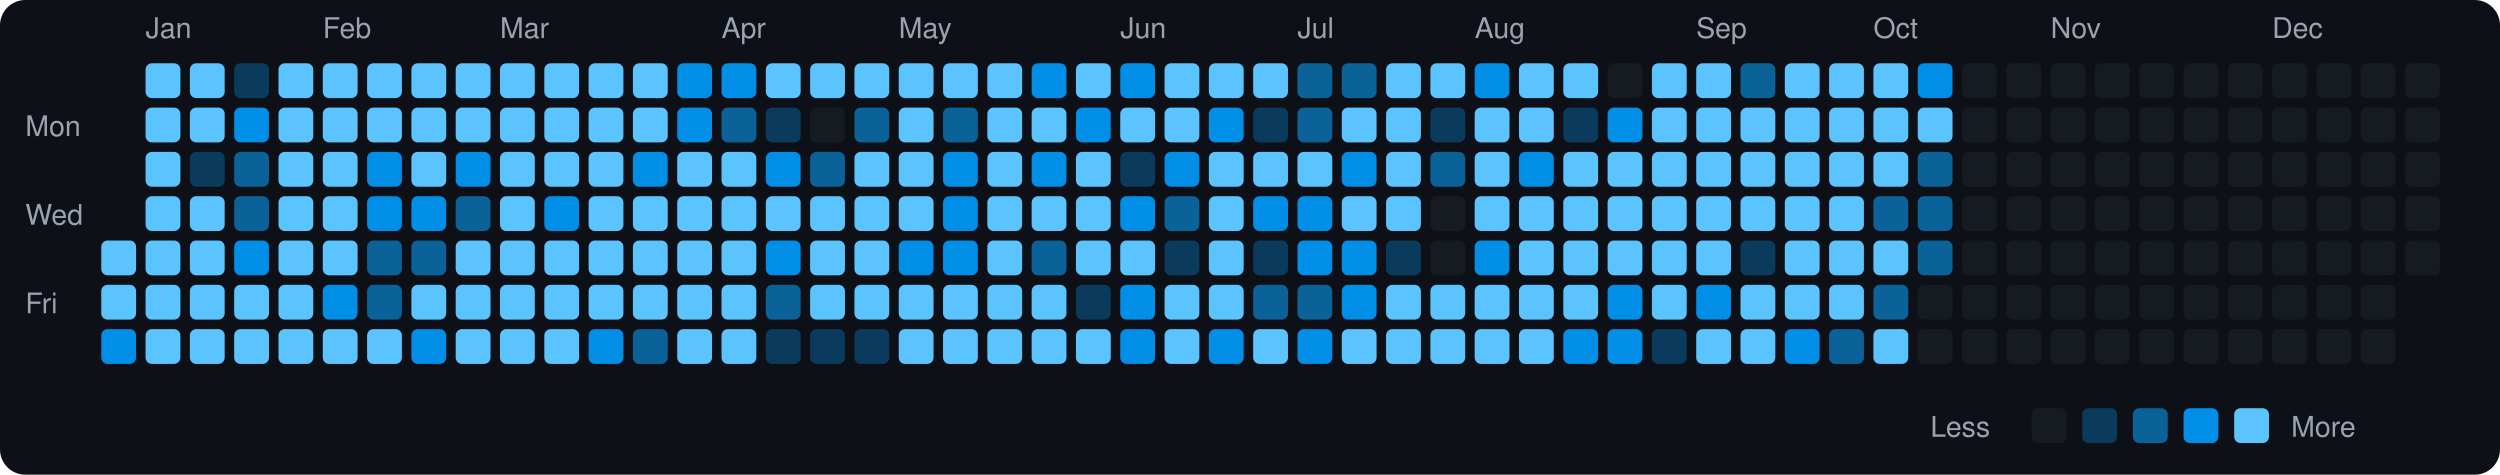
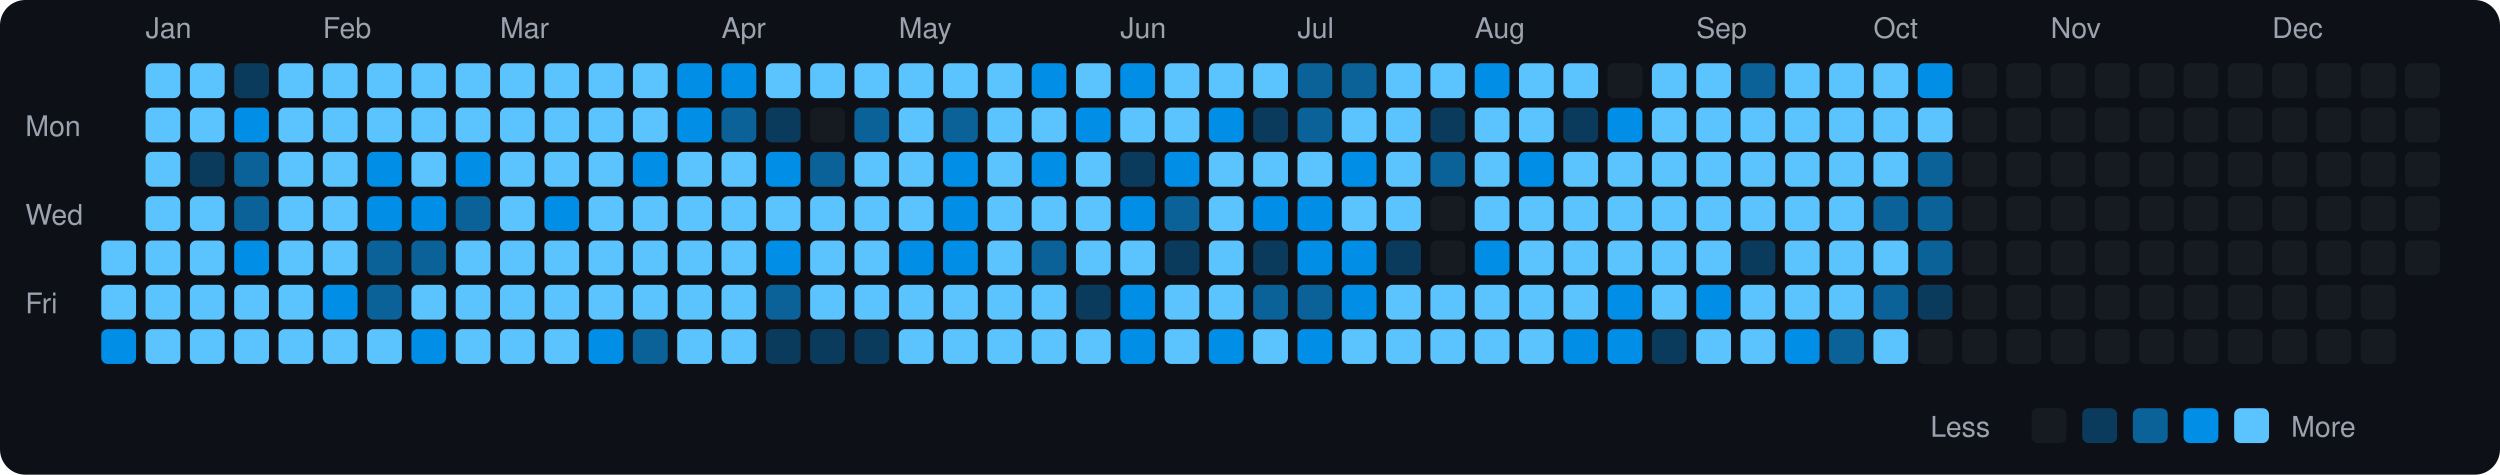
<svg xmlns="http://www.w3.org/2000/svg" viewBox="0 0 790 150" width="790" height="150">
  <rect width="790" height="150" fill="#0d1117" rx="8" ry="8" />
  <text x="8" y="43" fill="#9ca3af" font-size="9" font-family="-apple-system, BlinkMacSystemFont, 'Segoe UI', Helvetica, Arial, sans-serif">Mon</text>
  <text x="8" y="71" fill="#9ca3af" font-size="9" font-family="-apple-system, BlinkMacSystemFont, 'Segoe UI', Helvetica, Arial, sans-serif">Wed</text>
  <text x="8" y="99" fill="#9ca3af" font-size="9" font-family="-apple-system, BlinkMacSystemFont, 'Segoe UI', Helvetica, Arial, sans-serif">Fri</text>
  <rect x="32" y="76" width="11" height="11" rx="2" ry="2" fill="#5bc4ff">
    </rect>
  <rect x="32" y="90" width="11" height="11" rx="2" ry="2" fill="#5bc4ff">
    </rect>
  <rect x="32" y="104" width="11" height="11" rx="2" ry="2" fill="#008ee6">
    </rect>
  <text x="46" y="12" fill="#9ca3af" font-size="9" font-family="-apple-system, BlinkMacSystemFont, 'Segoe UI', Helvetica, Arial, sans-serif">Jan</text>
  <rect x="46" y="20" width="11" height="11" rx="2" ry="2" fill="#5bc4ff">
    </rect>
  <rect x="46" y="34" width="11" height="11" rx="2" ry="2" fill="#5bc4ff">
    </rect>
  <rect x="46" y="48" width="11" height="11" rx="2" ry="2" fill="#5bc4ff">
    </rect>
  <rect x="46" y="62" width="11" height="11" rx="2" ry="2" fill="#5bc4ff">
    </rect>
  <rect x="46" y="76" width="11" height="11" rx="2" ry="2" fill="#5bc4ff">
    </rect>
  <rect x="46" y="90" width="11" height="11" rx="2" ry="2" fill="#5bc4ff">
    </rect>
  <rect x="46" y="104" width="11" height="11" rx="2" ry="2" fill="#5bc4ff">
    </rect>
  <rect x="60" y="20" width="11" height="11" rx="2" ry="2" fill="#5bc4ff">
    </rect>
  <rect x="60" y="34" width="11" height="11" rx="2" ry="2" fill="#5bc4ff">
    </rect>
  <rect x="60" y="48" width="11" height="11" rx="2" ry="2" fill="#0b3b5c">
    </rect>
  <rect x="60" y="62" width="11" height="11" rx="2" ry="2" fill="#5bc4ff">
    </rect>
  <rect x="60" y="76" width="11" height="11" rx="2" ry="2" fill="#5bc4ff">
    </rect>
  <rect x="60" y="90" width="11" height="11" rx="2" ry="2" fill="#5bc4ff">
    </rect>
  <rect x="60" y="104" width="11" height="11" rx="2" ry="2" fill="#5bc4ff">
    </rect>
  <rect x="74" y="20" width="11" height="11" rx="2" ry="2" fill="#0b3b5c">
    </rect>
  <rect x="74" y="34" width="11" height="11" rx="2" ry="2" fill="#008ee6">
    </rect>
  <rect x="74" y="48" width="11" height="11" rx="2" ry="2" fill="#0a6299">
    </rect>
  <rect x="74" y="62" width="11" height="11" rx="2" ry="2" fill="#0a6299">
    </rect>
  <rect x="74" y="76" width="11" height="11" rx="2" ry="2" fill="#008ee6">
    </rect>
  <rect x="74" y="90" width="11" height="11" rx="2" ry="2" fill="#5bc4ff">
    </rect>
  <rect x="74" y="104" width="11" height="11" rx="2" ry="2" fill="#5bc4ff">
    </rect>
  <rect x="88" y="20" width="11" height="11" rx="2" ry="2" fill="#5bc4ff">
    </rect>
  <rect x="88" y="34" width="11" height="11" rx="2" ry="2" fill="#5bc4ff">
    </rect>
  <rect x="88" y="48" width="11" height="11" rx="2" ry="2" fill="#5bc4ff">
    </rect>
  <rect x="88" y="62" width="11" height="11" rx="2" ry="2" fill="#5bc4ff">
    </rect>
  <rect x="88" y="76" width="11" height="11" rx="2" ry="2" fill="#5bc4ff">
    </rect>
  <rect x="88" y="90" width="11" height="11" rx="2" ry="2" fill="#5bc4ff">
    </rect>
  <rect x="88" y="104" width="11" height="11" rx="2" ry="2" fill="#5bc4ff">
    </rect>
  <text x="102" y="12" fill="#9ca3af" font-size="9" font-family="-apple-system, BlinkMacSystemFont, 'Segoe UI', Helvetica, Arial, sans-serif">Feb</text>
  <rect x="102" y="20" width="11" height="11" rx="2" ry="2" fill="#5bc4ff">
    </rect>
  <rect x="102" y="34" width="11" height="11" rx="2" ry="2" fill="#5bc4ff">
    </rect>
  <rect x="102" y="48" width="11" height="11" rx="2" ry="2" fill="#5bc4ff">
    </rect>
  <rect x="102" y="62" width="11" height="11" rx="2" ry="2" fill="#5bc4ff">
    </rect>
  <rect x="102" y="76" width="11" height="11" rx="2" ry="2" fill="#5bc4ff">
    </rect>
  <rect x="102" y="90" width="11" height="11" rx="2" ry="2" fill="#008ee6">
    </rect>
  <rect x="102" y="104" width="11" height="11" rx="2" ry="2" fill="#5bc4ff">
    </rect>
  <rect x="116" y="20" width="11" height="11" rx="2" ry="2" fill="#5bc4ff">
    </rect>
  <rect x="116" y="34" width="11" height="11" rx="2" ry="2" fill="#5bc4ff">
    </rect>
  <rect x="116" y="48" width="11" height="11" rx="2" ry="2" fill="#008ee6">
    </rect>
  <rect x="116" y="62" width="11" height="11" rx="2" ry="2" fill="#008ee6">
    </rect>
  <rect x="116" y="76" width="11" height="11" rx="2" ry="2" fill="#0a6299">
    </rect>
  <rect x="116" y="90" width="11" height="11" rx="2" ry="2" fill="#0a6299">
    </rect>
  <rect x="116" y="104" width="11" height="11" rx="2" ry="2" fill="#5bc4ff">
    </rect>
  <rect x="130" y="20" width="11" height="11" rx="2" ry="2" fill="#5bc4ff">
    </rect>
  <rect x="130" y="34" width="11" height="11" rx="2" ry="2" fill="#5bc4ff">
    </rect>
  <rect x="130" y="48" width="11" height="11" rx="2" ry="2" fill="#5bc4ff">
    </rect>
  <rect x="130" y="62" width="11" height="11" rx="2" ry="2" fill="#008ee6">
    </rect>
  <rect x="130" y="76" width="11" height="11" rx="2" ry="2" fill="#0a6299">
    </rect>
  <rect x="130" y="90" width="11" height="11" rx="2" ry="2" fill="#5bc4ff">
    </rect>
  <rect x="130" y="104" width="11" height="11" rx="2" ry="2" fill="#008ee6">
    </rect>
  <rect x="144" y="20" width="11" height="11" rx="2" ry="2" fill="#5bc4ff">
    </rect>
  <rect x="144" y="34" width="11" height="11" rx="2" ry="2" fill="#5bc4ff">
    </rect>
  <rect x="144" y="48" width="11" height="11" rx="2" ry="2" fill="#008ee6">
    </rect>
  <rect x="144" y="62" width="11" height="11" rx="2" ry="2" fill="#0a6299">
    </rect>
  <rect x="144" y="76" width="11" height="11" rx="2" ry="2" fill="#5bc4ff">
    </rect>
  <rect x="144" y="90" width="11" height="11" rx="2" ry="2" fill="#5bc4ff">
    </rect>
  <rect x="144" y="104" width="11" height="11" rx="2" ry="2" fill="#5bc4ff">
    </rect>
  <text x="158" y="12" fill="#9ca3af" font-size="9" font-family="-apple-system, BlinkMacSystemFont, 'Segoe UI', Helvetica, Arial, sans-serif">Mar</text>
  <rect x="158" y="20" width="11" height="11" rx="2" ry="2" fill="#5bc4ff">
    </rect>
  <rect x="158" y="34" width="11" height="11" rx="2" ry="2" fill="#5bc4ff">
    </rect>
  <rect x="158" y="48" width="11" height="11" rx="2" ry="2" fill="#5bc4ff">
    </rect>
  <rect x="158" y="62" width="11" height="11" rx="2" ry="2" fill="#5bc4ff">
    </rect>
  <rect x="158" y="76" width="11" height="11" rx="2" ry="2" fill="#5bc4ff">
    </rect>
  <rect x="158" y="90" width="11" height="11" rx="2" ry="2" fill="#5bc4ff">
    </rect>
  <rect x="158" y="104" width="11" height="11" rx="2" ry="2" fill="#5bc4ff">
    </rect>
  <rect x="172" y="20" width="11" height="11" rx="2" ry="2" fill="#5bc4ff">
    </rect>
  <rect x="172" y="34" width="11" height="11" rx="2" ry="2" fill="#5bc4ff">
    </rect>
  <rect x="172" y="48" width="11" height="11" rx="2" ry="2" fill="#5bc4ff">
    </rect>
  <rect x="172" y="62" width="11" height="11" rx="2" ry="2" fill="#008ee6">
    </rect>
  <rect x="172" y="76" width="11" height="11" rx="2" ry="2" fill="#5bc4ff">
    </rect>
  <rect x="172" y="90" width="11" height="11" rx="2" ry="2" fill="#5bc4ff">
    </rect>
  <rect x="172" y="104" width="11" height="11" rx="2" ry="2" fill="#5bc4ff">
    </rect>
  <rect x="186" y="20" width="11" height="11" rx="2" ry="2" fill="#5bc4ff">
    </rect>
  <rect x="186" y="34" width="11" height="11" rx="2" ry="2" fill="#5bc4ff">
    </rect>
  <rect x="186" y="48" width="11" height="11" rx="2" ry="2" fill="#5bc4ff">
    </rect>
  <rect x="186" y="62" width="11" height="11" rx="2" ry="2" fill="#5bc4ff">
    </rect>
  <rect x="186" y="76" width="11" height="11" rx="2" ry="2" fill="#5bc4ff">
    </rect>
  <rect x="186" y="90" width="11" height="11" rx="2" ry="2" fill="#5bc4ff">
    </rect>
  <rect x="186" y="104" width="11" height="11" rx="2" ry="2" fill="#008ee6">
    </rect>
  <rect x="200" y="20" width="11" height="11" rx="2" ry="2" fill="#5bc4ff">
    </rect>
  <rect x="200" y="34" width="11" height="11" rx="2" ry="2" fill="#5bc4ff">
    </rect>
  <rect x="200" y="48" width="11" height="11" rx="2" ry="2" fill="#008ee6">
    </rect>
  <rect x="200" y="62" width="11" height="11" rx="2" ry="2" fill="#5bc4ff">
    </rect>
  <rect x="200" y="76" width="11" height="11" rx="2" ry="2" fill="#5bc4ff">
    </rect>
  <rect x="200" y="90" width="11" height="11" rx="2" ry="2" fill="#5bc4ff">
    </rect>
  <rect x="200" y="104" width="11" height="11" rx="2" ry="2" fill="#0a6299">
    </rect>
  <rect x="214" y="20" width="11" height="11" rx="2" ry="2" fill="#008ee6">
    </rect>
  <rect x="214" y="34" width="11" height="11" rx="2" ry="2" fill="#008ee6">
    </rect>
  <rect x="214" y="48" width="11" height="11" rx="2" ry="2" fill="#5bc4ff">
    </rect>
  <rect x="214" y="62" width="11" height="11" rx="2" ry="2" fill="#5bc4ff">
    </rect>
  <rect x="214" y="76" width="11" height="11" rx="2" ry="2" fill="#5bc4ff">
    </rect>
  <rect x="214" y="90" width="11" height="11" rx="2" ry="2" fill="#5bc4ff">
    </rect>
  <rect x="214" y="104" width="11" height="11" rx="2" ry="2" fill="#5bc4ff">
    </rect>
  <text x="228" y="12" fill="#9ca3af" font-size="9" font-family="-apple-system, BlinkMacSystemFont, 'Segoe UI', Helvetica, Arial, sans-serif">Apr</text>
  <rect x="228" y="20" width="11" height="11" rx="2" ry="2" fill="#008ee6">
    </rect>
  <rect x="228" y="34" width="11" height="11" rx="2" ry="2" fill="#0a6299">
    </rect>
  <rect x="228" y="48" width="11" height="11" rx="2" ry="2" fill="#5bc4ff">
    </rect>
  <rect x="228" y="62" width="11" height="11" rx="2" ry="2" fill="#5bc4ff">
    </rect>
  <rect x="228" y="76" width="11" height="11" rx="2" ry="2" fill="#5bc4ff">
    </rect>
  <rect x="228" y="90" width="11" height="11" rx="2" ry="2" fill="#5bc4ff">
    </rect>
  <rect x="228" y="104" width="11" height="11" rx="2" ry="2" fill="#5bc4ff">
    </rect>
  <rect x="242" y="20" width="11" height="11" rx="2" ry="2" fill="#5bc4ff">
    </rect>
  <rect x="242" y="34" width="11" height="11" rx="2" ry="2" fill="#0b3b5c">
    </rect>
  <rect x="242" y="48" width="11" height="11" rx="2" ry="2" fill="#008ee6">
    </rect>
  <rect x="242" y="62" width="11" height="11" rx="2" ry="2" fill="#5bc4ff">
    </rect>
  <rect x="242" y="76" width="11" height="11" rx="2" ry="2" fill="#008ee6">
    </rect>
  <rect x="242" y="90" width="11" height="11" rx="2" ry="2" fill="#0a6299">
    </rect>
  <rect x="242" y="104" width="11" height="11" rx="2" ry="2" fill="#0b3b5c">
    </rect>
  <rect x="256" y="20" width="11" height="11" rx="2" ry="2" fill="#5bc4ff">
    </rect>
  <rect x="256" y="34" width="11" height="11" rx="2" ry="2" fill="#161b22">
    </rect>
  <rect x="256" y="48" width="11" height="11" rx="2" ry="2" fill="#0a6299">
    </rect>
  <rect x="256" y="62" width="11" height="11" rx="2" ry="2" fill="#5bc4ff">
    </rect>
  <rect x="256" y="76" width="11" height="11" rx="2" ry="2" fill="#5bc4ff">
    </rect>
  <rect x="256" y="90" width="11" height="11" rx="2" ry="2" fill="#5bc4ff">
    </rect>
  <rect x="256" y="104" width="11" height="11" rx="2" ry="2" fill="#0b3b5c">
    </rect>
  <rect x="270" y="20" width="11" height="11" rx="2" ry="2" fill="#5bc4ff">
    </rect>
  <rect x="270" y="34" width="11" height="11" rx="2" ry="2" fill="#0a6299">
    </rect>
  <rect x="270" y="48" width="11" height="11" rx="2" ry="2" fill="#5bc4ff">
    </rect>
  <rect x="270" y="62" width="11" height="11" rx="2" ry="2" fill="#5bc4ff">
    </rect>
  <rect x="270" y="76" width="11" height="11" rx="2" ry="2" fill="#5bc4ff">
    </rect>
  <rect x="270" y="90" width="11" height="11" rx="2" ry="2" fill="#5bc4ff">
    </rect>
  <rect x="270" y="104" width="11" height="11" rx="2" ry="2" fill="#0b3b5c">
    </rect>
  <text x="284" y="12" fill="#9ca3af" font-size="9" font-family="-apple-system, BlinkMacSystemFont, 'Segoe UI', Helvetica, Arial, sans-serif">May</text>
  <rect x="284" y="20" width="11" height="11" rx="2" ry="2" fill="#5bc4ff">
    </rect>
  <rect x="284" y="34" width="11" height="11" rx="2" ry="2" fill="#5bc4ff">
    </rect>
  <rect x="284" y="48" width="11" height="11" rx="2" ry="2" fill="#5bc4ff">
    </rect>
  <rect x="284" y="62" width="11" height="11" rx="2" ry="2" fill="#5bc4ff">
    </rect>
  <rect x="284" y="76" width="11" height="11" rx="2" ry="2" fill="#008ee6">
    </rect>
  <rect x="284" y="90" width="11" height="11" rx="2" ry="2" fill="#5bc4ff">
    </rect>
  <rect x="284" y="104" width="11" height="11" rx="2" ry="2" fill="#5bc4ff">
    </rect>
  <rect x="298" y="20" width="11" height="11" rx="2" ry="2" fill="#5bc4ff">
    </rect>
  <rect x="298" y="34" width="11" height="11" rx="2" ry="2" fill="#0a6299">
    </rect>
  <rect x="298" y="48" width="11" height="11" rx="2" ry="2" fill="#008ee6">
    </rect>
  <rect x="298" y="62" width="11" height="11" rx="2" ry="2" fill="#008ee6">
    </rect>
  <rect x="298" y="76" width="11" height="11" rx="2" ry="2" fill="#008ee6">
    </rect>
  <rect x="298" y="90" width="11" height="11" rx="2" ry="2" fill="#5bc4ff">
    </rect>
  <rect x="298" y="104" width="11" height="11" rx="2" ry="2" fill="#5bc4ff">
    </rect>
  <rect x="312" y="20" width="11" height="11" rx="2" ry="2" fill="#5bc4ff">
    </rect>
  <rect x="312" y="34" width="11" height="11" rx="2" ry="2" fill="#5bc4ff">
    </rect>
  <rect x="312" y="48" width="11" height="11" rx="2" ry="2" fill="#5bc4ff">
    </rect>
  <rect x="312" y="62" width="11" height="11" rx="2" ry="2" fill="#5bc4ff">
    </rect>
  <rect x="312" y="76" width="11" height="11" rx="2" ry="2" fill="#5bc4ff">
    </rect>
  <rect x="312" y="90" width="11" height="11" rx="2" ry="2" fill="#5bc4ff">
    </rect>
  <rect x="312" y="104" width="11" height="11" rx="2" ry="2" fill="#5bc4ff">
    </rect>
  <rect x="326" y="20" width="11" height="11" rx="2" ry="2" fill="#008ee6">
    </rect>
  <rect x="326" y="34" width="11" height="11" rx="2" ry="2" fill="#5bc4ff">
    </rect>
  <rect x="326" y="48" width="11" height="11" rx="2" ry="2" fill="#008ee6">
    </rect>
  <rect x="326" y="62" width="11" height="11" rx="2" ry="2" fill="#5bc4ff">
    </rect>
  <rect x="326" y="76" width="11" height="11" rx="2" ry="2" fill="#0a6299">
    </rect>
  <rect x="326" y="90" width="11" height="11" rx="2" ry="2" fill="#5bc4ff">
    </rect>
  <rect x="326" y="104" width="11" height="11" rx="2" ry="2" fill="#5bc4ff">
    </rect>
  <rect x="340" y="20" width="11" height="11" rx="2" ry="2" fill="#5bc4ff">
    </rect>
  <rect x="340" y="34" width="11" height="11" rx="2" ry="2" fill="#008ee6">
    </rect>
  <rect x="340" y="48" width="11" height="11" rx="2" ry="2" fill="#5bc4ff">
    </rect>
  <rect x="340" y="62" width="11" height="11" rx="2" ry="2" fill="#5bc4ff">
    </rect>
  <rect x="340" y="76" width="11" height="11" rx="2" ry="2" fill="#5bc4ff">
    </rect>
  <rect x="340" y="90" width="11" height="11" rx="2" ry="2" fill="#0b3b5c">
    </rect>
  <rect x="340" y="104" width="11" height="11" rx="2" ry="2" fill="#5bc4ff">
    </rect>
  <text x="354" y="12" fill="#9ca3af" font-size="9" font-family="-apple-system, BlinkMacSystemFont, 'Segoe UI', Helvetica, Arial, sans-serif">Jun</text>
  <rect x="354" y="20" width="11" height="11" rx="2" ry="2" fill="#008ee6">
    </rect>
  <rect x="354" y="34" width="11" height="11" rx="2" ry="2" fill="#5bc4ff">
    </rect>
  <rect x="354" y="48" width="11" height="11" rx="2" ry="2" fill="#0b3b5c">
    </rect>
  <rect x="354" y="62" width="11" height="11" rx="2" ry="2" fill="#008ee6">
    </rect>
  <rect x="354" y="76" width="11" height="11" rx="2" ry="2" fill="#5bc4ff">
    </rect>
  <rect x="354" y="90" width="11" height="11" rx="2" ry="2" fill="#008ee6">
    </rect>
  <rect x="354" y="104" width="11" height="11" rx="2" ry="2" fill="#008ee6">
    </rect>
  <rect x="368" y="20" width="11" height="11" rx="2" ry="2" fill="#5bc4ff">
    </rect>
  <rect x="368" y="34" width="11" height="11" rx="2" ry="2" fill="#5bc4ff">
    </rect>
  <rect x="368" y="48" width="11" height="11" rx="2" ry="2" fill="#008ee6">
    </rect>
  <rect x="368" y="62" width="11" height="11" rx="2" ry="2" fill="#0a6299">
    </rect>
  <rect x="368" y="76" width="11" height="11" rx="2" ry="2" fill="#0b3b5c">
    </rect>
  <rect x="368" y="90" width="11" height="11" rx="2" ry="2" fill="#5bc4ff">
    </rect>
  <rect x="368" y="104" width="11" height="11" rx="2" ry="2" fill="#5bc4ff">
    </rect>
  <rect x="382" y="20" width="11" height="11" rx="2" ry="2" fill="#5bc4ff">
    </rect>
  <rect x="382" y="34" width="11" height="11" rx="2" ry="2" fill="#008ee6">
    </rect>
  <rect x="382" y="48" width="11" height="11" rx="2" ry="2" fill="#5bc4ff">
    </rect>
  <rect x="382" y="62" width="11" height="11" rx="2" ry="2" fill="#5bc4ff">
    </rect>
  <rect x="382" y="76" width="11" height="11" rx="2" ry="2" fill="#5bc4ff">
    </rect>
  <rect x="382" y="90" width="11" height="11" rx="2" ry="2" fill="#5bc4ff">
    </rect>
  <rect x="382" y="104" width="11" height="11" rx="2" ry="2" fill="#008ee6">
    </rect>
  <rect x="396" y="20" width="11" height="11" rx="2" ry="2" fill="#5bc4ff">
    </rect>
  <rect x="396" y="34" width="11" height="11" rx="2" ry="2" fill="#0b3b5c">
    </rect>
  <rect x="396" y="48" width="11" height="11" rx="2" ry="2" fill="#5bc4ff">
    </rect>
  <rect x="396" y="62" width="11" height="11" rx="2" ry="2" fill="#008ee6">
    </rect>
  <rect x="396" y="76" width="11" height="11" rx="2" ry="2" fill="#0b3b5c">
    </rect>
  <rect x="396" y="90" width="11" height="11" rx="2" ry="2" fill="#0a6299">
    </rect>
  <rect x="396" y="104" width="11" height="11" rx="2" ry="2" fill="#5bc4ff">
    </rect>
  <text x="410" y="12" fill="#9ca3af" font-size="9" font-family="-apple-system, BlinkMacSystemFont, 'Segoe UI', Helvetica, Arial, sans-serif">Jul</text>
  <rect x="410" y="20" width="11" height="11" rx="2" ry="2" fill="#0a6299">
    </rect>
  <rect x="410" y="34" width="11" height="11" rx="2" ry="2" fill="#0a6299">
    </rect>
  <rect x="410" y="48" width="11" height="11" rx="2" ry="2" fill="#5bc4ff">
    </rect>
  <rect x="410" y="62" width="11" height="11" rx="2" ry="2" fill="#008ee6">
    </rect>
  <rect x="410" y="76" width="11" height="11" rx="2" ry="2" fill="#008ee6">
    </rect>
  <rect x="410" y="90" width="11" height="11" rx="2" ry="2" fill="#0a6299">
    </rect>
  <rect x="410" y="104" width="11" height="11" rx="2" ry="2" fill="#008ee6">
    </rect>
  <rect x="424" y="20" width="11" height="11" rx="2" ry="2" fill="#0a6299">
    </rect>
  <rect x="424" y="34" width="11" height="11" rx="2" ry="2" fill="#5bc4ff">
    </rect>
  <rect x="424" y="48" width="11" height="11" rx="2" ry="2" fill="#008ee6">
    </rect>
  <rect x="424" y="62" width="11" height="11" rx="2" ry="2" fill="#5bc4ff">
    </rect>
  <rect x="424" y="76" width="11" height="11" rx="2" ry="2" fill="#008ee6">
    </rect>
  <rect x="424" y="90" width="11" height="11" rx="2" ry="2" fill="#008ee6">
    </rect>
  <rect x="424" y="104" width="11" height="11" rx="2" ry="2" fill="#5bc4ff">
    </rect>
  <rect x="438" y="20" width="11" height="11" rx="2" ry="2" fill="#5bc4ff">
    </rect>
  <rect x="438" y="34" width="11" height="11" rx="2" ry="2" fill="#5bc4ff">
    </rect>
  <rect x="438" y="48" width="11" height="11" rx="2" ry="2" fill="#5bc4ff">
    </rect>
  <rect x="438" y="62" width="11" height="11" rx="2" ry="2" fill="#5bc4ff">
    </rect>
  <rect x="438" y="76" width="11" height="11" rx="2" ry="2" fill="#0b3b5c">
    </rect>
  <rect x="438" y="90" width="11" height="11" rx="2" ry="2" fill="#5bc4ff">
    </rect>
  <rect x="438" y="104" width="11" height="11" rx="2" ry="2" fill="#5bc4ff">
    </rect>
  <rect x="452" y="20" width="11" height="11" rx="2" ry="2" fill="#5bc4ff">
    </rect>
  <rect x="452" y="34" width="11" height="11" rx="2" ry="2" fill="#0b3b5c">
    </rect>
  <rect x="452" y="48" width="11" height="11" rx="2" ry="2" fill="#0a6299">
    </rect>
  <rect x="452" y="62" width="11" height="11" rx="2" ry="2" fill="#161b22">
    </rect>
  <rect x="452" y="76" width="11" height="11" rx="2" ry="2" fill="#161b22">
    </rect>
  <rect x="452" y="90" width="11" height="11" rx="2" ry="2" fill="#5bc4ff">
    </rect>
  <rect x="452" y="104" width="11" height="11" rx="2" ry="2" fill="#5bc4ff">
    </rect>
  <text x="466" y="12" fill="#9ca3af" font-size="9" font-family="-apple-system, BlinkMacSystemFont, 'Segoe UI', Helvetica, Arial, sans-serif">Aug</text>
  <rect x="466" y="20" width="11" height="11" rx="2" ry="2" fill="#008ee6">
    </rect>
  <rect x="466" y="34" width="11" height="11" rx="2" ry="2" fill="#5bc4ff">
    </rect>
  <rect x="466" y="48" width="11" height="11" rx="2" ry="2" fill="#5bc4ff">
    </rect>
  <rect x="466" y="62" width="11" height="11" rx="2" ry="2" fill="#5bc4ff">
    </rect>
  <rect x="466" y="76" width="11" height="11" rx="2" ry="2" fill="#008ee6">
    </rect>
  <rect x="466" y="90" width="11" height="11" rx="2" ry="2" fill="#5bc4ff">
    </rect>
  <rect x="466" y="104" width="11" height="11" rx="2" ry="2" fill="#5bc4ff">
    </rect>
  <rect x="480" y="20" width="11" height="11" rx="2" ry="2" fill="#5bc4ff">
    </rect>
  <rect x="480" y="34" width="11" height="11" rx="2" ry="2" fill="#5bc4ff">
    </rect>
  <rect x="480" y="48" width="11" height="11" rx="2" ry="2" fill="#008ee6">
    </rect>
  <rect x="480" y="62" width="11" height="11" rx="2" ry="2" fill="#5bc4ff">
    </rect>
  <rect x="480" y="76" width="11" height="11" rx="2" ry="2" fill="#5bc4ff">
    </rect>
  <rect x="480" y="90" width="11" height="11" rx="2" ry="2" fill="#5bc4ff">
    </rect>
  <rect x="480" y="104" width="11" height="11" rx="2" ry="2" fill="#5bc4ff">
    </rect>
  <rect x="494" y="20" width="11" height="11" rx="2" ry="2" fill="#5bc4ff">
    </rect>
  <rect x="494" y="34" width="11" height="11" rx="2" ry="2" fill="#0b3b5c">
    </rect>
  <rect x="494" y="48" width="11" height="11" rx="2" ry="2" fill="#5bc4ff">
    </rect>
  <rect x="494" y="62" width="11" height="11" rx="2" ry="2" fill="#5bc4ff">
    </rect>
  <rect x="494" y="76" width="11" height="11" rx="2" ry="2" fill="#5bc4ff">
    </rect>
  <rect x="494" y="90" width="11" height="11" rx="2" ry="2" fill="#5bc4ff">
    </rect>
  <rect x="494" y="104" width="11" height="11" rx="2" ry="2" fill="#008ee6">
    </rect>
  <rect x="508" y="20" width="11" height="11" rx="2" ry="2" fill="#161b22">
    </rect>
  <rect x="508" y="34" width="11" height="11" rx="2" ry="2" fill="#008ee6">
    </rect>
  <rect x="508" y="48" width="11" height="11" rx="2" ry="2" fill="#5bc4ff">
    </rect>
  <rect x="508" y="62" width="11" height="11" rx="2" ry="2" fill="#5bc4ff">
    </rect>
  <rect x="508" y="76" width="11" height="11" rx="2" ry="2" fill="#5bc4ff">
    </rect>
  <rect x="508" y="90" width="11" height="11" rx="2" ry="2" fill="#008ee6">
    </rect>
  <rect x="508" y="104" width="11" height="11" rx="2" ry="2" fill="#008ee6">
    </rect>
  <rect x="522" y="20" width="11" height="11" rx="2" ry="2" fill="#5bc4ff">
    </rect>
  <rect x="522" y="34" width="11" height="11" rx="2" ry="2" fill="#5bc4ff">
    </rect>
  <rect x="522" y="48" width="11" height="11" rx="2" ry="2" fill="#5bc4ff">
    </rect>
  <rect x="522" y="62" width="11" height="11" rx="2" ry="2" fill="#5bc4ff">
    </rect>
  <rect x="522" y="76" width="11" height="11" rx="2" ry="2" fill="#5bc4ff">
    </rect>
  <rect x="522" y="90" width="11" height="11" rx="2" ry="2" fill="#5bc4ff">
    </rect>
  <rect x="522" y="104" width="11" height="11" rx="2" ry="2" fill="#0b3b5c">
    </rect>
  <text x="536" y="12" fill="#9ca3af" font-size="9" font-family="-apple-system, BlinkMacSystemFont, 'Segoe UI', Helvetica, Arial, sans-serif">Sep</text>
  <rect x="536" y="20" width="11" height="11" rx="2" ry="2" fill="#5bc4ff">
    </rect>
  <rect x="536" y="34" width="11" height="11" rx="2" ry="2" fill="#5bc4ff">
    </rect>
  <rect x="536" y="48" width="11" height="11" rx="2" ry="2" fill="#5bc4ff">
    </rect>
  <rect x="536" y="62" width="11" height="11" rx="2" ry="2" fill="#5bc4ff">
    </rect>
  <rect x="536" y="76" width="11" height="11" rx="2" ry="2" fill="#5bc4ff">
    </rect>
  <rect x="536" y="90" width="11" height="11" rx="2" ry="2" fill="#008ee6">
    </rect>
  <rect x="536" y="104" width="11" height="11" rx="2" ry="2" fill="#5bc4ff">
    </rect>
  <rect x="550" y="20" width="11" height="11" rx="2" ry="2" fill="#0a6299">
    </rect>
  <rect x="550" y="34" width="11" height="11" rx="2" ry="2" fill="#5bc4ff">
    </rect>
  <rect x="550" y="48" width="11" height="11" rx="2" ry="2" fill="#5bc4ff">
    </rect>
  <rect x="550" y="62" width="11" height="11" rx="2" ry="2" fill="#5bc4ff">
    </rect>
  <rect x="550" y="76" width="11" height="11" rx="2" ry="2" fill="#0b3b5c">
    </rect>
  <rect x="550" y="90" width="11" height="11" rx="2" ry="2" fill="#5bc4ff">
    </rect>
  <rect x="550" y="104" width="11" height="11" rx="2" ry="2" fill="#5bc4ff">
    </rect>
  <rect x="564" y="20" width="11" height="11" rx="2" ry="2" fill="#5bc4ff">
    </rect>
  <rect x="564" y="34" width="11" height="11" rx="2" ry="2" fill="#5bc4ff">
    </rect>
  <rect x="564" y="48" width="11" height="11" rx="2" ry="2" fill="#5bc4ff">
    </rect>
  <rect x="564" y="62" width="11" height="11" rx="2" ry="2" fill="#5bc4ff">
    </rect>
  <rect x="564" y="76" width="11" height="11" rx="2" ry="2" fill="#5bc4ff">
    </rect>
  <rect x="564" y="90" width="11" height="11" rx="2" ry="2" fill="#5bc4ff">
    </rect>
  <rect x="564" y="104" width="11" height="11" rx="2" ry="2" fill="#008ee6">
    </rect>
  <rect x="578" y="20" width="11" height="11" rx="2" ry="2" fill="#5bc4ff">
    </rect>
  <rect x="578" y="34" width="11" height="11" rx="2" ry="2" fill="#5bc4ff">
    </rect>
  <rect x="578" y="48" width="11" height="11" rx="2" ry="2" fill="#5bc4ff">
    </rect>
  <rect x="578" y="62" width="11" height="11" rx="2" ry="2" fill="#5bc4ff">
    </rect>
  <rect x="578" y="76" width="11" height="11" rx="2" ry="2" fill="#5bc4ff">
    </rect>
  <rect x="578" y="90" width="11" height="11" rx="2" ry="2" fill="#5bc4ff">
    </rect>
  <rect x="578" y="104" width="11" height="11" rx="2" ry="2" fill="#0a6299">
    </rect>
  <text x="592" y="12" fill="#9ca3af" font-size="9" font-family="-apple-system, BlinkMacSystemFont, 'Segoe UI', Helvetica, Arial, sans-serif">Oct</text>
  <rect x="592" y="20" width="11" height="11" rx="2" ry="2" fill="#5bc4ff">
    </rect>
  <rect x="592" y="34" width="11" height="11" rx="2" ry="2" fill="#5bc4ff">
    </rect>
  <rect x="592" y="48" width="11" height="11" rx="2" ry="2" fill="#5bc4ff">
    </rect>
  <rect x="592" y="62" width="11" height="11" rx="2" ry="2" fill="#0a6299">
    </rect>
  <rect x="592" y="76" width="11" height="11" rx="2" ry="2" fill="#5bc4ff">
    </rect>
  <rect x="592" y="90" width="11" height="11" rx="2" ry="2" fill="#0a6299">
    </rect>
  <rect x="592" y="104" width="11" height="11" rx="2" ry="2" fill="#5bc4ff">
    </rect>
  <rect x="606" y="20" width="11" height="11" rx="2" ry="2" fill="#008ee6">
    </rect>
  <rect x="606" y="34" width="11" height="11" rx="2" ry="2" fill="#5bc4ff">
    </rect>
  <rect x="606" y="48" width="11" height="11" rx="2" ry="2" fill="#0a6299">
    </rect>
  <rect x="606" y="62" width="11" height="11" rx="2" ry="2" fill="#0a6299">
    </rect>
  <rect x="606" y="76" width="11" height="11" rx="2" ry="2" fill="#0a6299">
    </rect>
-   <rect x="606" y="90" width="11" height="11" rx="2" ry="2" fill="#161b22">
+   <rect x="606" y="90" width="11" height="11" rx="2" ry="2" fill="#0b3b5c">
    </rect>
  <rect x="606" y="104" width="11" height="11" rx="2" ry="2" fill="#161b22">
    </rect>
  <rect x="620" y="20" width="11" height="11" rx="2" ry="2" fill="#161b22">
    </rect>
  <rect x="620" y="34" width="11" height="11" rx="2" ry="2" fill="#161b22">
    </rect>
  <rect x="620" y="48" width="11" height="11" rx="2" ry="2" fill="#161b22">
    </rect>
  <rect x="620" y="62" width="11" height="11" rx="2" ry="2" fill="#161b22">
    </rect>
  <rect x="620" y="76" width="11" height="11" rx="2" ry="2" fill="#161b22">
    </rect>
  <rect x="620" y="90" width="11" height="11" rx="2" ry="2" fill="#161b22">
    </rect>
  <rect x="620" y="104" width="11" height="11" rx="2" ry="2" fill="#161b22">
    </rect>
  <rect x="634" y="20" width="11" height="11" rx="2" ry="2" fill="#161b22">
    </rect>
  <rect x="634" y="34" width="11" height="11" rx="2" ry="2" fill="#161b22">
    </rect>
  <rect x="634" y="48" width="11" height="11" rx="2" ry="2" fill="#161b22">
    </rect>
  <rect x="634" y="62" width="11" height="11" rx="2" ry="2" fill="#161b22">
    </rect>
  <rect x="634" y="76" width="11" height="11" rx="2" ry="2" fill="#161b22">
    </rect>
  <rect x="634" y="90" width="11" height="11" rx="2" ry="2" fill="#161b22">
    </rect>
  <rect x="634" y="104" width="11" height="11" rx="2" ry="2" fill="#161b22">
    </rect>
  <text x="648" y="12" fill="#9ca3af" font-size="9" font-family="-apple-system, BlinkMacSystemFont, 'Segoe UI', Helvetica, Arial, sans-serif">Nov</text>
  <rect x="648" y="20" width="11" height="11" rx="2" ry="2" fill="#161b22">
    </rect>
  <rect x="648" y="34" width="11" height="11" rx="2" ry="2" fill="#161b22">
    </rect>
  <rect x="648" y="48" width="11" height="11" rx="2" ry="2" fill="#161b22">
    </rect>
  <rect x="648" y="62" width="11" height="11" rx="2" ry="2" fill="#161b22">
    </rect>
  <rect x="648" y="76" width="11" height="11" rx="2" ry="2" fill="#161b22">
    </rect>
  <rect x="648" y="90" width="11" height="11" rx="2" ry="2" fill="#161b22">
    </rect>
  <rect x="648" y="104" width="11" height="11" rx="2" ry="2" fill="#161b22">
    </rect>
  <rect x="662" y="20" width="11" height="11" rx="2" ry="2" fill="#161b22">
    </rect>
  <rect x="662" y="34" width="11" height="11" rx="2" ry="2" fill="#161b22">
    </rect>
  <rect x="662" y="48" width="11" height="11" rx="2" ry="2" fill="#161b22">
    </rect>
  <rect x="662" y="62" width="11" height="11" rx="2" ry="2" fill="#161b22">
    </rect>
  <rect x="662" y="76" width="11" height="11" rx="2" ry="2" fill="#161b22">
    </rect>
  <rect x="662" y="90" width="11" height="11" rx="2" ry="2" fill="#161b22">
    </rect>
  <rect x="662" y="104" width="11" height="11" rx="2" ry="2" fill="#161b22">
    </rect>
  <rect x="676" y="20" width="11" height="11" rx="2" ry="2" fill="#161b22">
    </rect>
  <rect x="676" y="34" width="11" height="11" rx="2" ry="2" fill="#161b22">
    </rect>
  <rect x="676" y="48" width="11" height="11" rx="2" ry="2" fill="#161b22">
    </rect>
  <rect x="676" y="62" width="11" height="11" rx="2" ry="2" fill="#161b22">
    </rect>
  <rect x="676" y="76" width="11" height="11" rx="2" ry="2" fill="#161b22">
    </rect>
  <rect x="676" y="90" width="11" height="11" rx="2" ry="2" fill="#161b22">
    </rect>
  <rect x="676" y="104" width="11" height="11" rx="2" ry="2" fill="#161b22">
    </rect>
  <rect x="690" y="20" width="11" height="11" rx="2" ry="2" fill="#161b22">
    </rect>
  <rect x="690" y="34" width="11" height="11" rx="2" ry="2" fill="#161b22">
    </rect>
  <rect x="690" y="48" width="11" height="11" rx="2" ry="2" fill="#161b22">
    </rect>
  <rect x="690" y="62" width="11" height="11" rx="2" ry="2" fill="#161b22">
    </rect>
  <rect x="690" y="76" width="11" height="11" rx="2" ry="2" fill="#161b22">
    </rect>
  <rect x="690" y="90" width="11" height="11" rx="2" ry="2" fill="#161b22">
    </rect>
  <rect x="690" y="104" width="11" height="11" rx="2" ry="2" fill="#161b22">
    </rect>
  <rect x="704" y="20" width="11" height="11" rx="2" ry="2" fill="#161b22">
    </rect>
  <rect x="704" y="34" width="11" height="11" rx="2" ry="2" fill="#161b22">
    </rect>
  <rect x="704" y="48" width="11" height="11" rx="2" ry="2" fill="#161b22">
    </rect>
  <rect x="704" y="62" width="11" height="11" rx="2" ry="2" fill="#161b22">
    </rect>
  <rect x="704" y="76" width="11" height="11" rx="2" ry="2" fill="#161b22">
    </rect>
  <rect x="704" y="90" width="11" height="11" rx="2" ry="2" fill="#161b22">
    </rect>
  <rect x="704" y="104" width="11" height="11" rx="2" ry="2" fill="#161b22">
    </rect>
  <text x="718" y="12" fill="#9ca3af" font-size="9" font-family="-apple-system, BlinkMacSystemFont, 'Segoe UI', Helvetica, Arial, sans-serif">Dec</text>
  <rect x="718" y="20" width="11" height="11" rx="2" ry="2" fill="#161b22">
    </rect>
  <rect x="718" y="34" width="11" height="11" rx="2" ry="2" fill="#161b22">
    </rect>
  <rect x="718" y="48" width="11" height="11" rx="2" ry="2" fill="#161b22">
    </rect>
  <rect x="718" y="62" width="11" height="11" rx="2" ry="2" fill="#161b22">
    </rect>
  <rect x="718" y="76" width="11" height="11" rx="2" ry="2" fill="#161b22">
    </rect>
  <rect x="718" y="90" width="11" height="11" rx="2" ry="2" fill="#161b22">
    </rect>
  <rect x="718" y="104" width="11" height="11" rx="2" ry="2" fill="#161b22">
    </rect>
  <rect x="732" y="20" width="11" height="11" rx="2" ry="2" fill="#161b22">
    </rect>
  <rect x="732" y="34" width="11" height="11" rx="2" ry="2" fill="#161b22">
    </rect>
  <rect x="732" y="48" width="11" height="11" rx="2" ry="2" fill="#161b22">
    </rect>
  <rect x="732" y="62" width="11" height="11" rx="2" ry="2" fill="#161b22">
    </rect>
  <rect x="732" y="76" width="11" height="11" rx="2" ry="2" fill="#161b22">
    </rect>
  <rect x="732" y="90" width="11" height="11" rx="2" ry="2" fill="#161b22">
    </rect>
  <rect x="732" y="104" width="11" height="11" rx="2" ry="2" fill="#161b22">
    </rect>
  <rect x="746" y="20" width="11" height="11" rx="2" ry="2" fill="#161b22">
    </rect>
  <rect x="746" y="34" width="11" height="11" rx="2" ry="2" fill="#161b22">
    </rect>
  <rect x="746" y="48" width="11" height="11" rx="2" ry="2" fill="#161b22">
    </rect>
  <rect x="746" y="62" width="11" height="11" rx="2" ry="2" fill="#161b22">
    </rect>
  <rect x="746" y="76" width="11" height="11" rx="2" ry="2" fill="#161b22">
    </rect>
  <rect x="746" y="90" width="11" height="11" rx="2" ry="2" fill="#161b22">
    </rect>
  <rect x="746" y="104" width="11" height="11" rx="2" ry="2" fill="#161b22">
    </rect>
  <rect x="760" y="20" width="11" height="11" rx="2" ry="2" fill="#161b22">
    </rect>
  <rect x="760" y="34" width="11" height="11" rx="2" ry="2" fill="#161b22">
    </rect>
  <rect x="760" y="48" width="11" height="11" rx="2" ry="2" fill="#161b22">
    </rect>
  <rect x="760" y="62" width="11" height="11" rx="2" ry="2" fill="#161b22">
    </rect>
  <rect x="760" y="76" width="11" height="11" rx="2" ry="2" fill="#161b22">
    </rect>
  <text x="610" y="138" fill="#9ca3af" font-size="9" font-family="-apple-system, BlinkMacSystemFont, 'Segoe UI', Helvetica, Arial, sans-serif">Less</text>
  <rect x="642" y="129" width="11" height="11" rx="2" ry="2" fill="#161b22" />
  <rect x="658" y="129" width="11" height="11" rx="2" ry="2" fill="#0b3b5c" />
  <rect x="674" y="129" width="11" height="11" rx="2" ry="2" fill="#0a6299" />
  <rect x="690" y="129" width="11" height="11" rx="2" ry="2" fill="#008ee6" />
  <rect x="706" y="129" width="11" height="11" rx="2" ry="2" fill="#5bc4ff" />
  <text x="724" y="138" fill="#9ca3af" font-size="9" font-family="-apple-system, BlinkMacSystemFont, 'Segoe UI', Helvetica, Arial, sans-serif">More</text>
</svg>
